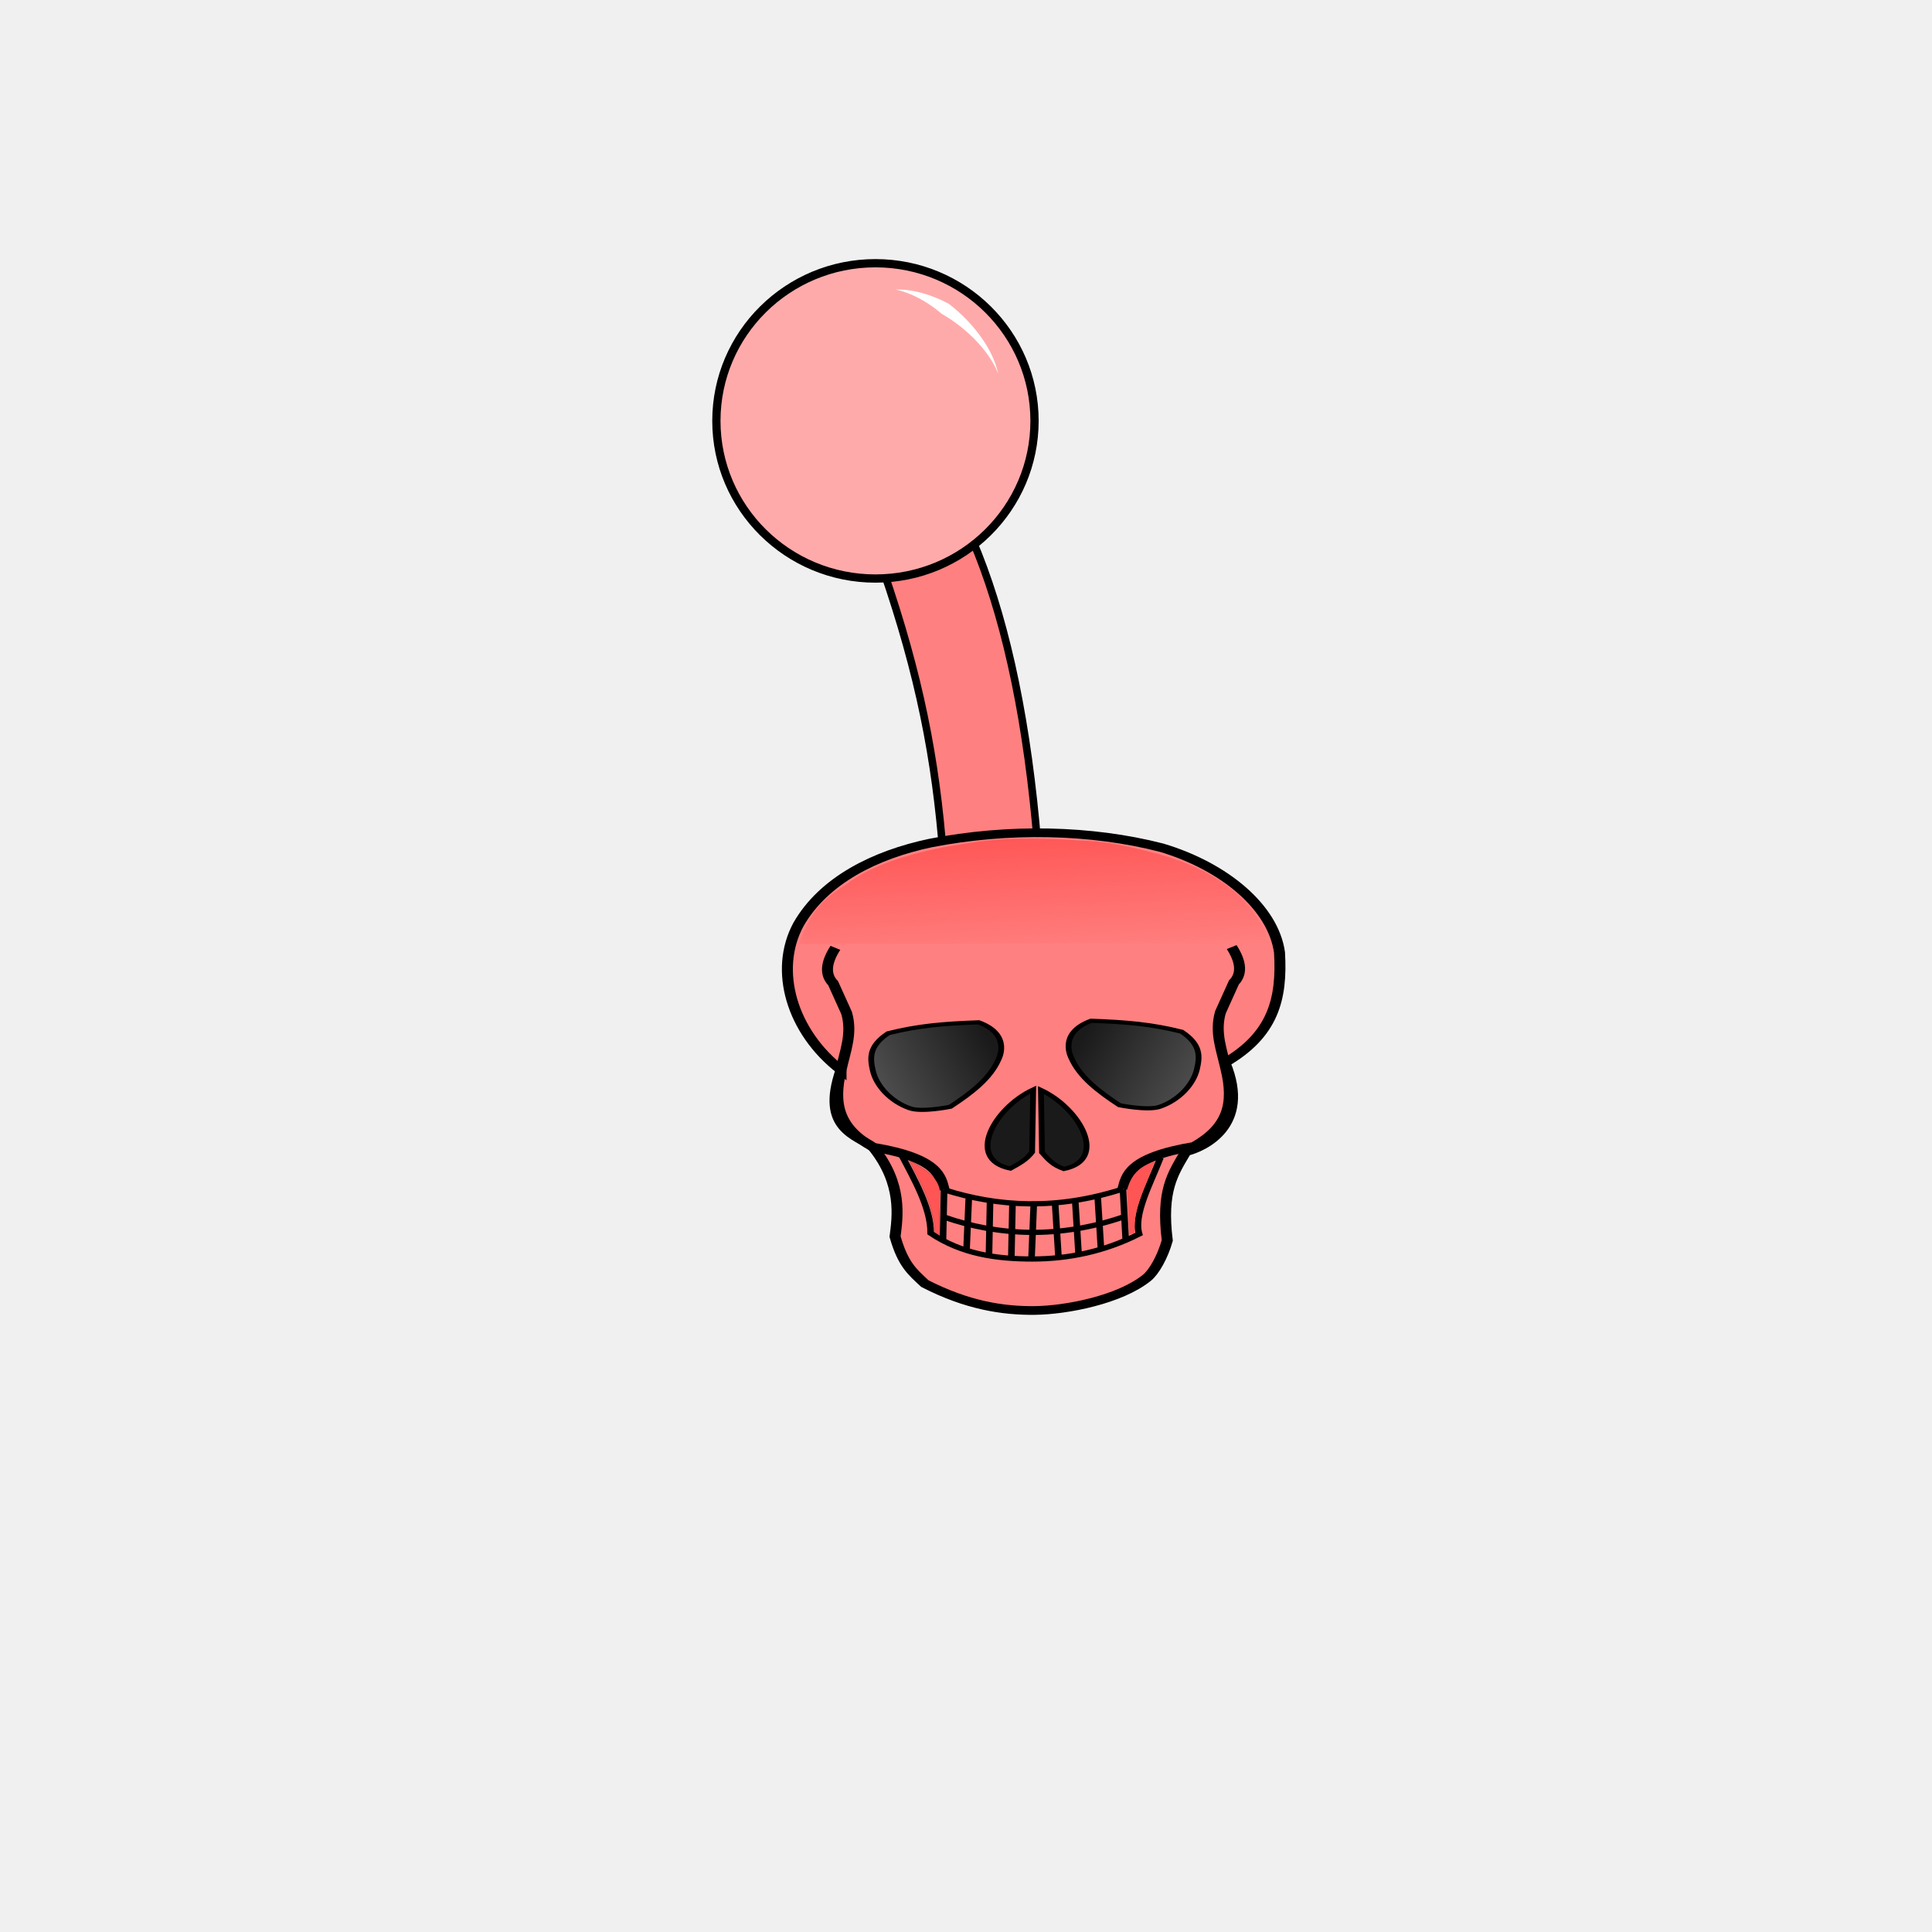
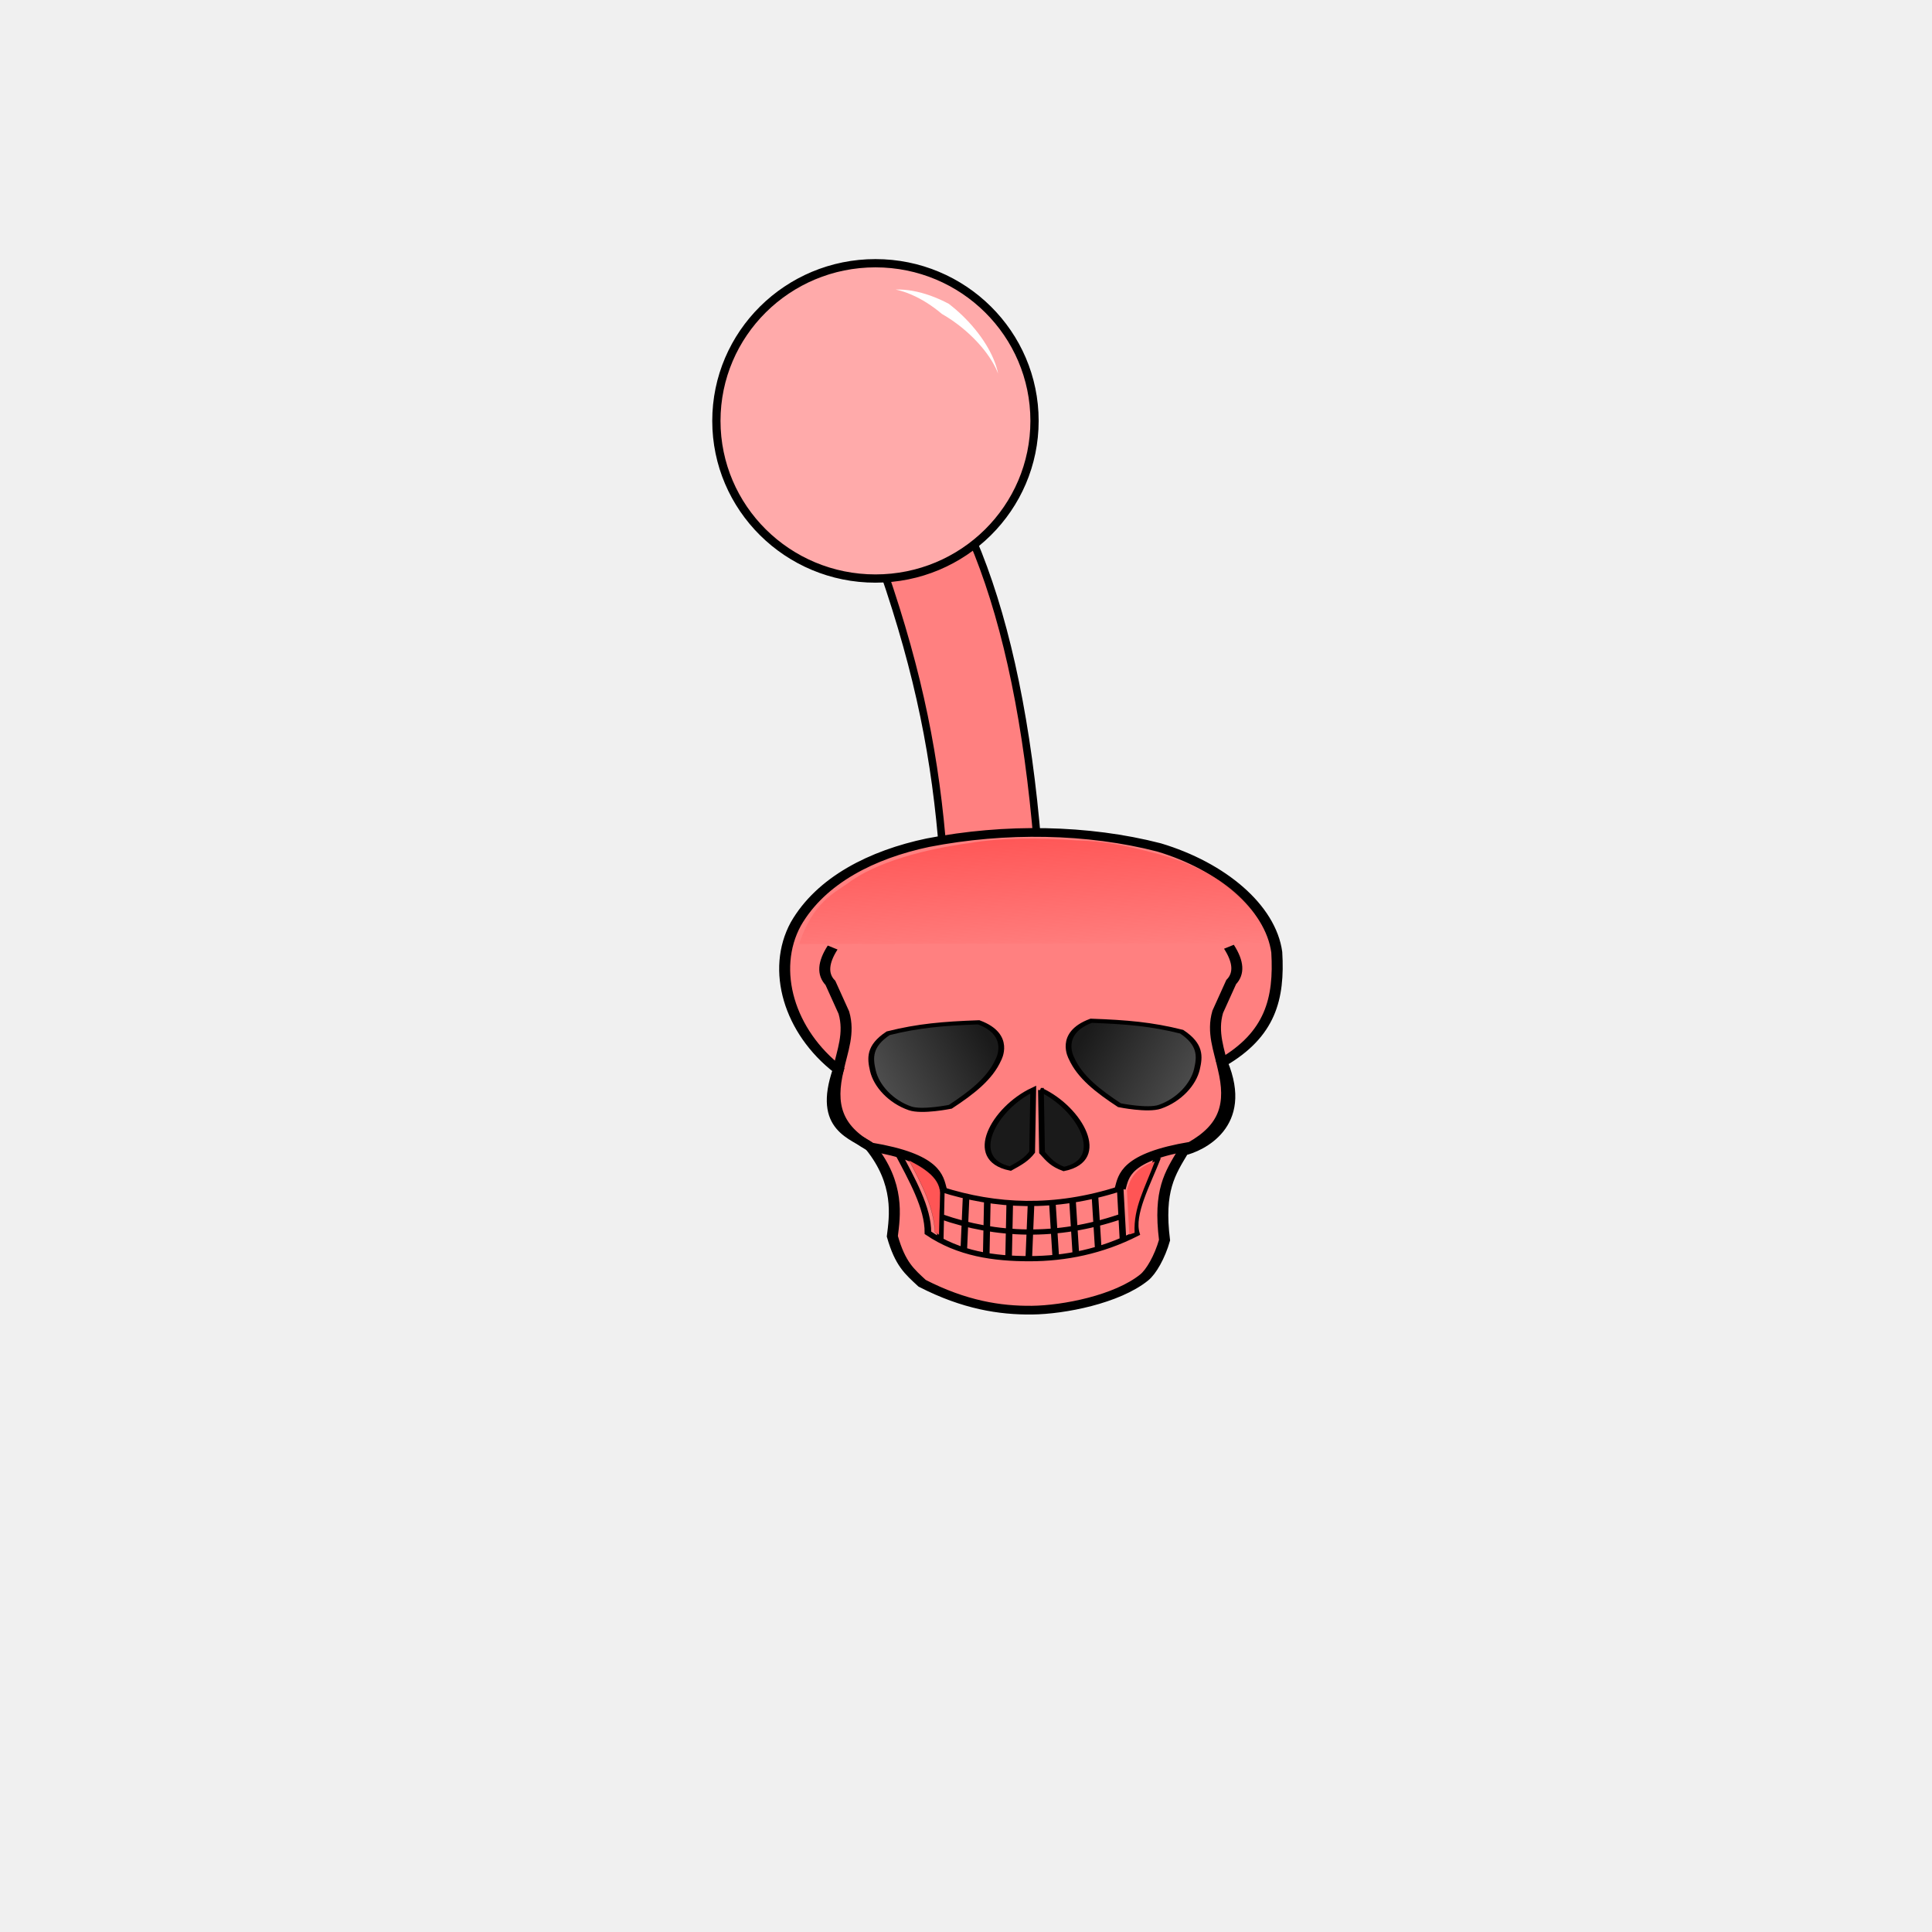
- <svg xmlns="http://www.w3.org/2000/svg" xmlns:xlink="http://www.w3.org/1999/xlink" viewBox="0 0 256 256" id="svg4164" version="1.1">
-   <style id="style3">
-     svg { cursor: default;}
-   </style>
-   <defs id="defs4166">
-     <marker orient="auto" refY="0.0" refX="0.0" id="Arrow1Lstart" style="overflow:visible">
-       <path id="path4233" d="M 0.0,0.0 L 5.0,-5.0 L -12.5,0.0 L 5.0,5.0 L 0.0,0.0 z " style="fill-rule:evenodd;stroke:#000000;stroke-width:1pt;stroke-opacity:1;fill:#000000;fill-opacity:1" transform="scale(0.8) translate(12.5,0)" />
-     </marker>
-     <linearGradient gradientTransform="translate(-3.7642536e-4,796.3622)" xlink:href="#inooGrad1" id="linearGradient2373" x1="137.542" y1="110.128" x2="138.29" y2="126.618" gradientUnits="userSpaceOnUse" />
+ <svg xmlns="http://www.w3.org/2000/svg" xmlns:xlink="http://www.w3.org/1999/xlink" cursor="default" viewBox="0 0 256 256">
+   <defs>
+     <linearGradient id="linearGradient2373" x1="137.542" x2="138.29" y1="110.128" y2="126.618" gradientTransform="translate(0 796.362)" gradientUnits="userSpaceOnUse" xlink:href="#inooGrad1" />
    <linearGradient id="inooGrad1">
-       <stop style="stop-color:#ff5555;stop-opacity:1;" offset="0" id="stop2367" />
-       <stop style="stop-color:#ff5555;stop-opacity:0;" offset="1" id="stop2369" />
+       <stop offset="0" stop-color="#f55" />
+       <stop offset="1" stop-color="#f55" stop-opacity="0" />
    </linearGradient>
-     <linearGradient gradientTransform="matrix(4.851883,0,0,6.121265,85562.522,14802.625)" xlink:href="#linearGradient891" id="linearGradient893" x1="-17618.271" y1="-2387.802" x2="-17614.498" y2="-2389.686" gradientUnits="userSpaceOnUse" />
+     <linearGradient id="linearGradient893" x1="-17618.271" x2="-17614.498" y1="-2387.802" y2="-2389.686" gradientTransform="matrix(4.85188 0 0 6.12127 85562.522 14802.625)" gradientUnits="userSpaceOnUse" xlink:href="#linearGradient891" />
    <linearGradient id="linearGradient891">
-       <stop style="stop-color:#4d4d4d;stop-opacity:1;" offset="0" id="stop887" />
-       <stop style="stop-color:#1a1a1a;stop-opacity:1" offset="1" id="stop889" />
+       <stop offset="0" stop-color="#4d4d4d" />
+       <stop offset="1" stop-color="#1a1a1a" />
    </linearGradient>
-     <linearGradient gradientTransform="matrix(4.851883,0,0,6.121265,85562.522,14802.625)" xlink:href="#linearGradient891" id="linearGradient2169" x1="-17606.6" y1="-2387.707" x2="-17610.482" y2="-2389.747" gradientUnits="userSpaceOnUse" />
-     <linearGradient gradientTransform="matrix(4.851883,0,0,6.121265,85562.522,14802.625)" xlink:href="#linearGradient891" id="linearGradient2183" x1="-17615.586" y1="-2365.667" x2="-17614.982" y2="-2368.123" gradientUnits="userSpaceOnUse" />
-     <linearGradient gradientTransform="matrix(4.851883,0,0,6.121265,85562.522,14802.625)" xlink:href="#linearGradient891" id="linearGradient2191" x1="-17614.178" y1="-2365.653" x2="-17614.779" y2="-2368.11" gradientUnits="userSpaceOnUse" />
+     <linearGradient id="linearGradient2169" x1="-17606.6" x2="-17610.482" y1="-2387.707" y2="-2389.747" gradientTransform="matrix(4.85188 0 0 6.12127 85562.522 14802.625)" gradientUnits="userSpaceOnUse" xlink:href="#linearGradient891" />
+     <linearGradient id="linearGradient2183" x1="-17615.586" x2="-17614.982" y1="-2365.667" y2="-2368.123" gradientTransform="matrix(4.85188 0 0 6.12127 85562.522 14802.625)" gradientUnits="userSpaceOnUse" xlink:href="#linearGradient891" />
+     <linearGradient id="linearGradient2191" x1="-17614.178" x2="-17614.779" y1="-2365.653" y2="-2368.11" gradientTransform="matrix(4.85188 0 0 6.12127 85562.522 14802.625)" gradientUnits="userSpaceOnUse" xlink:href="#linearGradient891" />
  </defs>
-   <g id="layer1" transform="translate(0,-796.3622)" style="display:inline">
-     <g id="g4282">
-       <g id="g4307">
-         <path style="fill:#ff8080;fill-rule:evenodd;stroke:#000000;stroke-width:1px;stroke-linecap:butt;stroke-linejoin:miter;stroke-opacity:1" d="m 115.102,866.539 c 10.954,29.361 10.697,45.451 10.598,82.754 3.562,0.777 9.6,0.744 12.375,-0.211 1.61,-40.86 -2.573,-69.351 -11.646,-86.247 z" id="path4171" />
-         <ellipse style="display:inline;opacity:1;fill:#ffaaaa;fill-opacity:1;stroke:#000000;stroke-width:1.094;stroke-linecap:round;stroke-linejoin:miter;stroke-miterlimit:4;stroke-dasharray:none;stroke-dashoffset:0;stroke-opacity:1" id="path4173-2" cx="116.002" cy="852.131" rx="21.078" ry="20.891" />
-         <path style="display:inline;fill:#ffffff;fill-rule:evenodd;stroke:none;stroke-width:1px;stroke-linecap:butt;stroke-linejoin:miter;stroke-opacity:1" d="m 118.688,834.729 c 1.466,-0.045 3.031,0.249 4.592,0.806 0.82,0.292 1.635,0.656 2.431,1.077 0.64,0.491 1.252,1.02 1.827,1.576 1.215,1.173 2.271,2.47 3.085,3.785 0.815,1.317 1.385,2.648 1.629,3.884 -0.452,-1.166 -1.206,-2.363 -2.161,-3.5 -0.957,-1.14 -2.122,-2.227 -3.401,-3.168 -0.606,-0.446 -1.236,-0.858 -1.881,-1.228 -0.633,-0.536 -1.301,-1.031 -1.99,-1.468 -1.305,-0.826 -2.708,-1.456 -4.13,-1.763 z" id="path4200-0" />
-         <g id="g1931" transform="matrix(0.2061055,0,0,0.1633649,-13442.78,-496.327)">
-           <path id="path826" d="m 65763.507,8780.779 c -31.562,-30.775 -43.414,-80.816 -27.327,-118.134 16.269,-35.777 49.287,-56.486 84.846,-65.965 49.869,-12.252 103.031,-11.019 148.654,3.806 40.266,15.198 71.708,48.341 75.73,84.993 1.771,37.878 -4.123,66.631 -35.06,89.433 16.922,51.46 -14.84,69.038 -25.081,72.032 -8.471,17.95 -16.015,31.598 -12.016,72.099 -3.052,13.587 -8.624,25.782 -13.134,30.305 -17.467,17.738 -51.609,26.196 -72.112,26.477 -20.504,0.281 -43.465,-4.224 -70.591,-21.801 -8.104,-9.498 -14.082,-15.567 -19.165,-38.127 1.581,-16.02 4.974,-42.706 -14.149,-72.532 -9.813,-9.531 -33.792,-14.368 -20.595,-62.587 z" style="fill:#ff8080;stroke:#000000;stroke-width:7.058;stroke-linecap:butt;stroke-linejoin:miter;stroke-miterlimit:4;stroke-dasharray:none;stroke-opacity:1" />
-           <g transform="matrix(3.71029,0,0,3.356181,65484.58,8155.68)" id="g856">
-             <path style="opacity:1;fill:url(#linearGradient893);fill-opacity:1;stroke:#000000;stroke-width:1;stroke-linecap:butt;stroke-linejoin:miter;stroke-miterlimit:4;stroke-dasharray:none;stroke-opacity:1" d="m 99.03,174.725 c -6.174,0.315 -10.457,0.819 -15.686,2.646 -3.339,3.087 -3.167,5.965 -2.646,9.071 0.613,3.654 3.089,7.459 6.426,9.071 2.102,1.016 6.993,-0.378 6.993,-0.378 3.717,-3.402 6.867,-6.804 8.315,-11.339 0,0 2.457,-6.048 -3.402,-9.071 z" id="path853" />
-             <path style="fill:url(#linearGradient2169);fill-opacity:1;stroke:#000000;stroke-width:1;stroke-linecap:butt;stroke-linejoin:miter;stroke-miterlimit:4;stroke-dasharray:none;stroke-opacity:1" d="m 118.512,174.349 c 6.174,0.315 10.457,0.819 15.686,2.646 3.339,3.087 3.167,5.965 2.646,9.071 -0.613,3.654 -3.089,7.459 -6.426,9.071 -2.102,1.016 -6.993,-0.378 -6.993,-0.378 -3.717,-3.402 -6.867,-6.804 -8.315,-11.339 0,0 -2.457,-6.048 3.402,-9.071 z" id="path853-0" />
-             <path style="fill:url(#linearGradient2183);fill-opacity:1;stroke:#000000;stroke-width:1;stroke-linecap:butt;stroke-linejoin:miter;stroke-miterlimit:4;stroke-dasharray:none;stroke-opacity:1" d="m 108.479,190.978 -0.189,15.119 c -0.979,1.791 -2.052,2.646 -3.78,3.969 -7.749,-2.205 -2.835,-14.615 3.969,-19.088 z" id="path870" />
-             <path style="fill:url(#linearGradient2191);fill-opacity:1;stroke:#000000;stroke-width:1;stroke-linecap:butt;stroke-linejoin:miter;stroke-miterlimit:4;stroke-dasharray:none;stroke-opacity:1" d="m 109.814,191.083 0.189,15.119 c 1.26,1.978 1.959,3.02 3.78,3.969 7.749,-2.205 2.835,-14.615 -3.969,-19.088 z" id="path870-9" />
+   <g>
+     <g>
+       <g transform="translate(0 -796.362)">
+         <path fill="#ff8080" fill-rule="evenodd" stroke="#000" d="M115.102 866.539c10.954 29.36 10.697 45.45 10.598 82.754 3.562.777 9.6.744 12.375-.21 1.61-40.86-2.574-69.352-11.647-86.248z" />
+         <ellipse cx="116.002" cy="852.131" fill="#faa" stroke="#000" stroke-linecap="round" stroke-width="1.094" rx="21.078" ry="20.891" />
+         <path fill="#fff" fill-rule="evenodd" d="M118.688 834.73c1.467-.046 3.031.249 4.592.806.82.292 1.635.655 2.43 1.076.64.491 1.253 1.02 1.828 1.576 1.215 1.173 2.27 2.47 3.085 3.785.815 1.317 1.384 2.648 1.629 3.883-.452-1.166-1.206-2.363-2.161-3.5a19.82 19.82 0 0 0-3.401-3.168 19.773 19.773 0 0 0-1.882-1.228c-.633-.537-1.3-1.031-1.99-1.468-1.306-.826-2.708-1.456-4.13-1.763z" />
+         <g stroke="#000">
+           <path fill="#ff8080" stroke-width="7.058" d="M65763.507 8780.78c-31.562-30.775-43.414-80.817-27.327-118.135 16.269-35.777 49.287-56.485 84.846-65.965 49.869-12.252 103.031-11.018 148.654 3.806 40.266 15.198 71.708 48.34 75.73 84.993 1.771 37.878-4.123 66.631-35.06 89.434 16.922 51.46-14.84 69.037-25.081 72.031-8.471 17.95-16.015 31.599-12.016 72.1-3.052 13.587-8.624 25.782-13.134 30.305-17.467 17.738-51.609 26.196-72.112 26.477-20.504.281-43.465-4.224-70.591-21.8-8.104-9.499-14.082-15.568-19.165-38.128 1.581-16.02 4.974-42.705-14.149-72.532-9.813-9.53-33.792-14.368-20.595-62.587z" transform="matrix(.2061 0 0 .16336 -13442.78 -496.327)" />
+           <g>
+             <path fill="url(#linearGradient893)" d="M99.03 174.725c-6.174.315-10.458.819-15.686 2.646-3.339 3.086-3.167 5.965-2.646 9.071.613 3.654 3.09 7.459 6.426 9.071 2.101 1.016 6.992-.378 6.992-.378 3.717-3.401 6.867-6.803 8.316-11.339 0 0 2.456-6.047-3.402-9.071z" transform="matrix(.76471 0 0 .54828 53.954 836.025)" />
+             <path fill="url(#linearGradient2169)" d="M118.512 174.35c6.173.314 10.457.818 15.686 2.645 3.338 3.087 3.167 5.965 2.645 9.072-.613 3.654-3.089 7.458-6.425 9.071-2.102 1.016-6.993-.378-6.993-.378-3.716-3.402-6.866-6.803-8.315-11.34 0 0-2.457-6.047 3.402-9.07z" transform="matrix(.76471 0 0 .54828 53.954 836.025)" />
+             <path fill="url(#linearGradient2183)" d="M108.48 190.978l-.19 15.119c-.98 1.79-2.052 2.646-3.78 3.968-7.748-2.204-2.834-14.615 3.97-19.087z" transform="matrix(.76471 0 0 .54828 53.954 836.025)" />
+             <path fill="url(#linearGradient2191)" d="M109.814 191.083l.189 15.12c1.26 1.977 1.958 3.02 3.78 3.968 7.748-2.205 2.834-14.615-3.97-19.088z" transform="matrix(.76471 0 0 .54828 53.954 836.025)" />
          </g>
-           <path id="path1481" d="m 65759.878,8681.701 c -6.204,12.149 -6.767,21.747 -1.441,28.681 l 8.647,24.118 c 3.853,16.73 -0.943,30.852 -3.577,46.279 -5.385,28.033 -1.404,46.94 20.595,62.587 42.609,8.906 43.423,24.331 45.677,34.541" style="fill:none;stroke:#000000;stroke-width:7.058;stroke-linecap:butt;stroke-linejoin:miter;stroke-miterlimit:4;stroke-dasharray:none;stroke-opacity:1" />
-           <path id="path1481-5" d="m 66014.655,8681.064 c 6.204,12.149 6.766,21.747 1.441,28.681 l -8.648,24.119 c -3.852,16.73 0.943,30.852 3.577,46.279 5.386,28.033 1.404,46.94 -20.594,62.587 -42.609,8.906 -43.423,24.331 -45.677,34.541" style="fill:none;stroke:#000000;stroke-width:7.058;stroke-linecap:butt;stroke-linejoin:miter;stroke-miterlimit:4;stroke-dasharray:none;stroke-opacity:1" />
-           <path id="path1498" d="m 65801.675,8847.922 c 9.134,21.816 19.635,45.053 19.457,65.185 19.958,17.03 42.453,20.968 65.375,20.961 22.921,-0.01 46.27,-5.914 68.661,-20.309 -3.74,-15.562 6.89,-40.007 13.692,-61.926" style="fill:none;stroke:#000000;stroke-width:4.235;stroke-linecap:butt;stroke-linejoin:miter;stroke-miterlimit:4;stroke-dasharray:none;stroke-opacity:1" />
-           <path id="path1500" d="m 65829.779,8877.907 c 34.846,13.945 72.455,16.649 114.975,-0.637" style="fill:none;stroke:#000000;stroke-width:4.235;stroke-linecap:butt;stroke-linejoin:miter;stroke-miterlimit:4;stroke-dasharray:none;stroke-opacity:1" />
-           <path id="path825" d="m 65829.779,8877.907 -0.723,40.414" style="fill:none;stroke:#000000;stroke-width:4.235;stroke-linecap:butt;stroke-linejoin:miter;stroke-miterlimit:4;stroke-dasharray:none;stroke-opacity:1" />
-           <path id="path827" d="m 65845.631,8885.077 -1.441,41.718" style="fill:none;stroke:#000000;stroke-width:4.235;stroke-linecap:butt;stroke-linejoin:miter;stroke-miterlimit:4;stroke-dasharray:none;stroke-opacity:1" />
-           <path id="path829" d="m 65859.322,8887.033 -0.72,44.977" style="fill:none;stroke:#000000;stroke-width:4.235;stroke-linecap:butt;stroke-linejoin:miter;stroke-miterlimit:4;stroke-dasharray:none;stroke-opacity:1" />
-           <path id="path831" d="m 65873.735,8888.988 -0.72,43.022" style="fill:none;stroke:#000000;stroke-width:4.235;stroke-linecap:butt;stroke-linejoin:miter;stroke-miterlimit:4;stroke-dasharray:none;stroke-opacity:1" />
-           <path id="path833" d="m 65887.427,8889.64 -1.441,43.674" style="fill:none;stroke:#000000;stroke-width:4.235;stroke-linecap:butt;stroke-linejoin:miter;stroke-miterlimit:4;stroke-dasharray:none;stroke-opacity:1" />
-           <path id="path835" d="m 65901.119,8888.337 2.162,43.674" style="fill:none;stroke:#000000;stroke-width:4.235;stroke-linecap:butt;stroke-linejoin:miter;stroke-miterlimit:4;stroke-dasharray:none;stroke-opacity:1" />
-           <path id="path837" d="m 65914.09,8887.033 2.162,43.674" style="fill:none;stroke:#000000;stroke-width:4.235;stroke-linecap:butt;stroke-linejoin:miter;stroke-miterlimit:4;stroke-dasharray:none;stroke-opacity:1" />
-           <path id="path839" d="m 65928.502,8883.122 2.163,43.674" style="fill:none;stroke:#000000;stroke-width:4.235;stroke-linecap:butt;stroke-linejoin:miter;stroke-miterlimit:4;stroke-dasharray:none;stroke-opacity:1" />
-           <path id="path843" d="m 65829.778,8900.07 c 35.064,15.462 74.125,17.568 114.954,0" style="fill:none;stroke:#000000;stroke-width:4.235;stroke-linecap:butt;stroke-linejoin:miter;stroke-miterlimit:4;stroke-dasharray:none;stroke-opacity:1" />
-           <path id="path845" d="m 65944.754,8877.27 1.764,41.051" style="fill:none;stroke:#000000;stroke-width:4.235;stroke-linecap:butt;stroke-linejoin:miter;stroke-miterlimit:4;stroke-dasharray:none;stroke-opacity:1" />
+           <path fill="none" stroke-width="7.058" d="M65759.878 8681.7c-6.204 12.15-6.767 21.748-1.441 28.682l8.647 24.119c3.853 16.73-.943 30.852-3.577 46.278-5.385 28.033-1.404 46.94 20.595 62.587 42.609 8.907 43.423 24.331 45.677 34.541M66014.655 8681.064c6.204 12.149 6.766 21.747 1.441 28.681l-8.648 24.119c-3.852 16.73.943 30.852 3.577 46.278 5.386 28.033 1.404 46.94-20.594 62.587-42.609 8.907-43.423 24.331-45.677 34.541" transform="matrix(.2061 0 0 .16336 -13442.78 -496.327)" />
+           <path fill="none" stroke-width="4.235" d="M65801.675 8847.922c9.134 21.816 19.635 45.053 19.457 65.185 19.958 17.03 42.453 20.968 65.375 20.961 22.921-.01 46.27-5.914 68.661-20.309-3.74-15.562 6.89-40.007 13.692-61.926M65829.779 8877.907c34.846 13.945 72.455 16.65 114.975-.637M65829.779 8877.907l-.723 40.415M65845.631 8885.077l-1.441 41.719M65859.322 8887.033l-.72 44.977M65873.735 8888.988l-.72 43.023M65887.427 8889.64l-1.441 43.674M65901.119 8888.337l2.162 43.674M65914.09 8887.033l2.162 43.674M65928.502 8883.122l2.163 43.674M65829.778 8900.07c35.064 15.462 74.125 17.568 114.954 0M65944.754 8877.27l1.764 41.052" transform="matrix(.2061 0 0 .16336 -13442.78 -496.327)" />
        </g>
-         <path style="fill:url(#linearGradient2373);fill-opacity:1;stroke:#000000;stroke-width:0;stroke-linecap:butt;stroke-linejoin:miter;stroke-miterlimit:4;stroke-dasharray:none;stroke-opacity:1" d="m 105.892,921.449 62.259,-0.121 c -2.01,-6.542 -8.571,-10.384 -15.886,-12.112 -2.761,-0.703 -5.919,-1.431 -9.683,-1.499 -4.672,-0.343 -9.944,-0.37 -14.146,0.36 -5.622,0.762 -12.347,2.442 -16.189,5.396 -1.661,1.177 -4.568,2.486 -6.354,7.975 z" id="path2365" />
-         <path style="fill:#ff5555;stroke:#000000;stroke-width:0.018;stroke-linecap:butt;stroke-linejoin:miter;stroke-miterlimit:4;stroke-dasharray:none;stroke-opacity:1" d="m 124.426,959.974 -0.529,-0.3 c -0.193,-3.473 -1.817,-6.486 -3.442,-9.564 1.553,0.871 3.996,2.056 4.123,4.287 z" id="path2375" />
-         <path style="fill:#ff5555;fill-opacity:1;stroke:#ff00ff;stroke-width:0;stroke-linecap:butt;stroke-linejoin:miter;stroke-miterlimit:4;stroke-dasharray:none;stroke-opacity:1" d="m 153.015,950.275 c -1.324,3.555 -2.833,6.086 -2.675,9.434 l -0.695,0.233 -0.321,-5.83 c 0.606,-2.466 2.106,-3.328 3.691,-3.837 z" id="path2377" />
+         <path fill="url(#linearGradient2373)" d="M105.892 921.449l62.259-.121c-2.01-6.542-8.571-10.384-15.886-12.112-2.762-.703-5.92-1.431-9.683-1.499-4.672-.343-9.944-.37-14.147.36-5.621.761-12.346 2.442-16.188 5.396-1.662 1.178-4.568 2.487-6.355 7.975z" />
+         <path fill="#f55" stroke="#000" stroke-width=".018" d="M124.426 959.974l-.53-.3c-.193-3.473-1.817-6.487-3.441-9.564 1.552.87 3.996 2.056 4.122 4.287z" />
+         <path fill="#f55" d="M153.015 950.275c-1.324 3.555-2.833 6.087-2.675 9.434l-.695.233-.321-5.83c.606-2.465 2.106-3.327 3.69-3.837z" />
      </g>
    </g>
  </g>
</svg>
